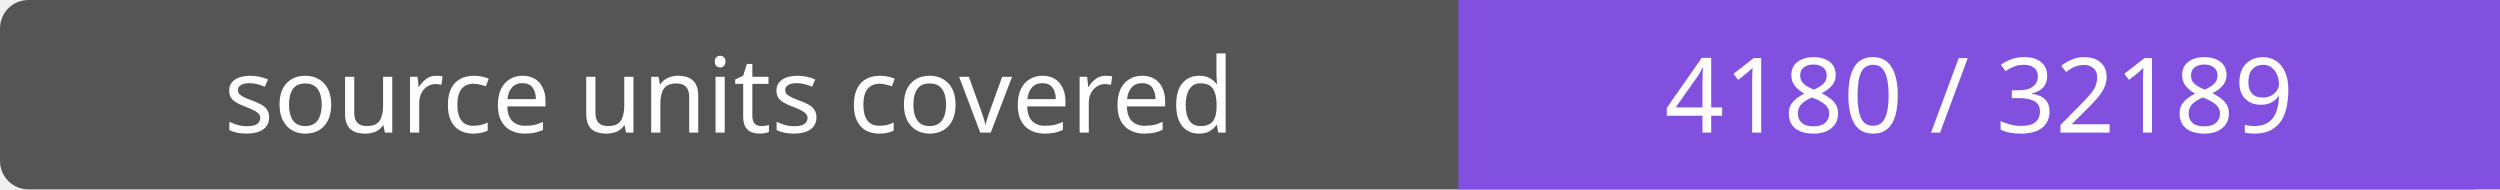
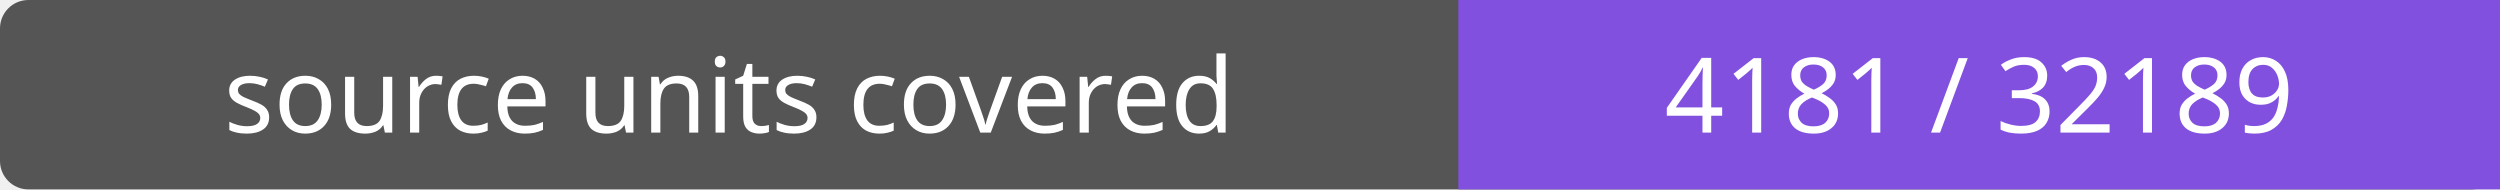
- <svg xmlns="http://www.w3.org/2000/svg" width="264" height="20" role="img" aria-label="source units covered: 4180 / 32189">
+ <svg xmlns="http://www.w3.org/2000/svg" width="264" height="20" role="img" aria-label="source units covered: 4181 / 32189">
  <rect width="264" height="20" rx="3" fill="#555" />
  <path fill="#8250df" d="M154 0h110v20H154z" />
  <g fill="#fff" text-anchor="middle" font-family="Verdana,sans-serif" font-size="11">
    <text x="77.0" y="14">source units covered</text>
-     <text x="209.0" y="14">4180 / 32189</text>
+     <text x="209.0" y="14">4181 / 32189</text>
  </g>
</svg>
